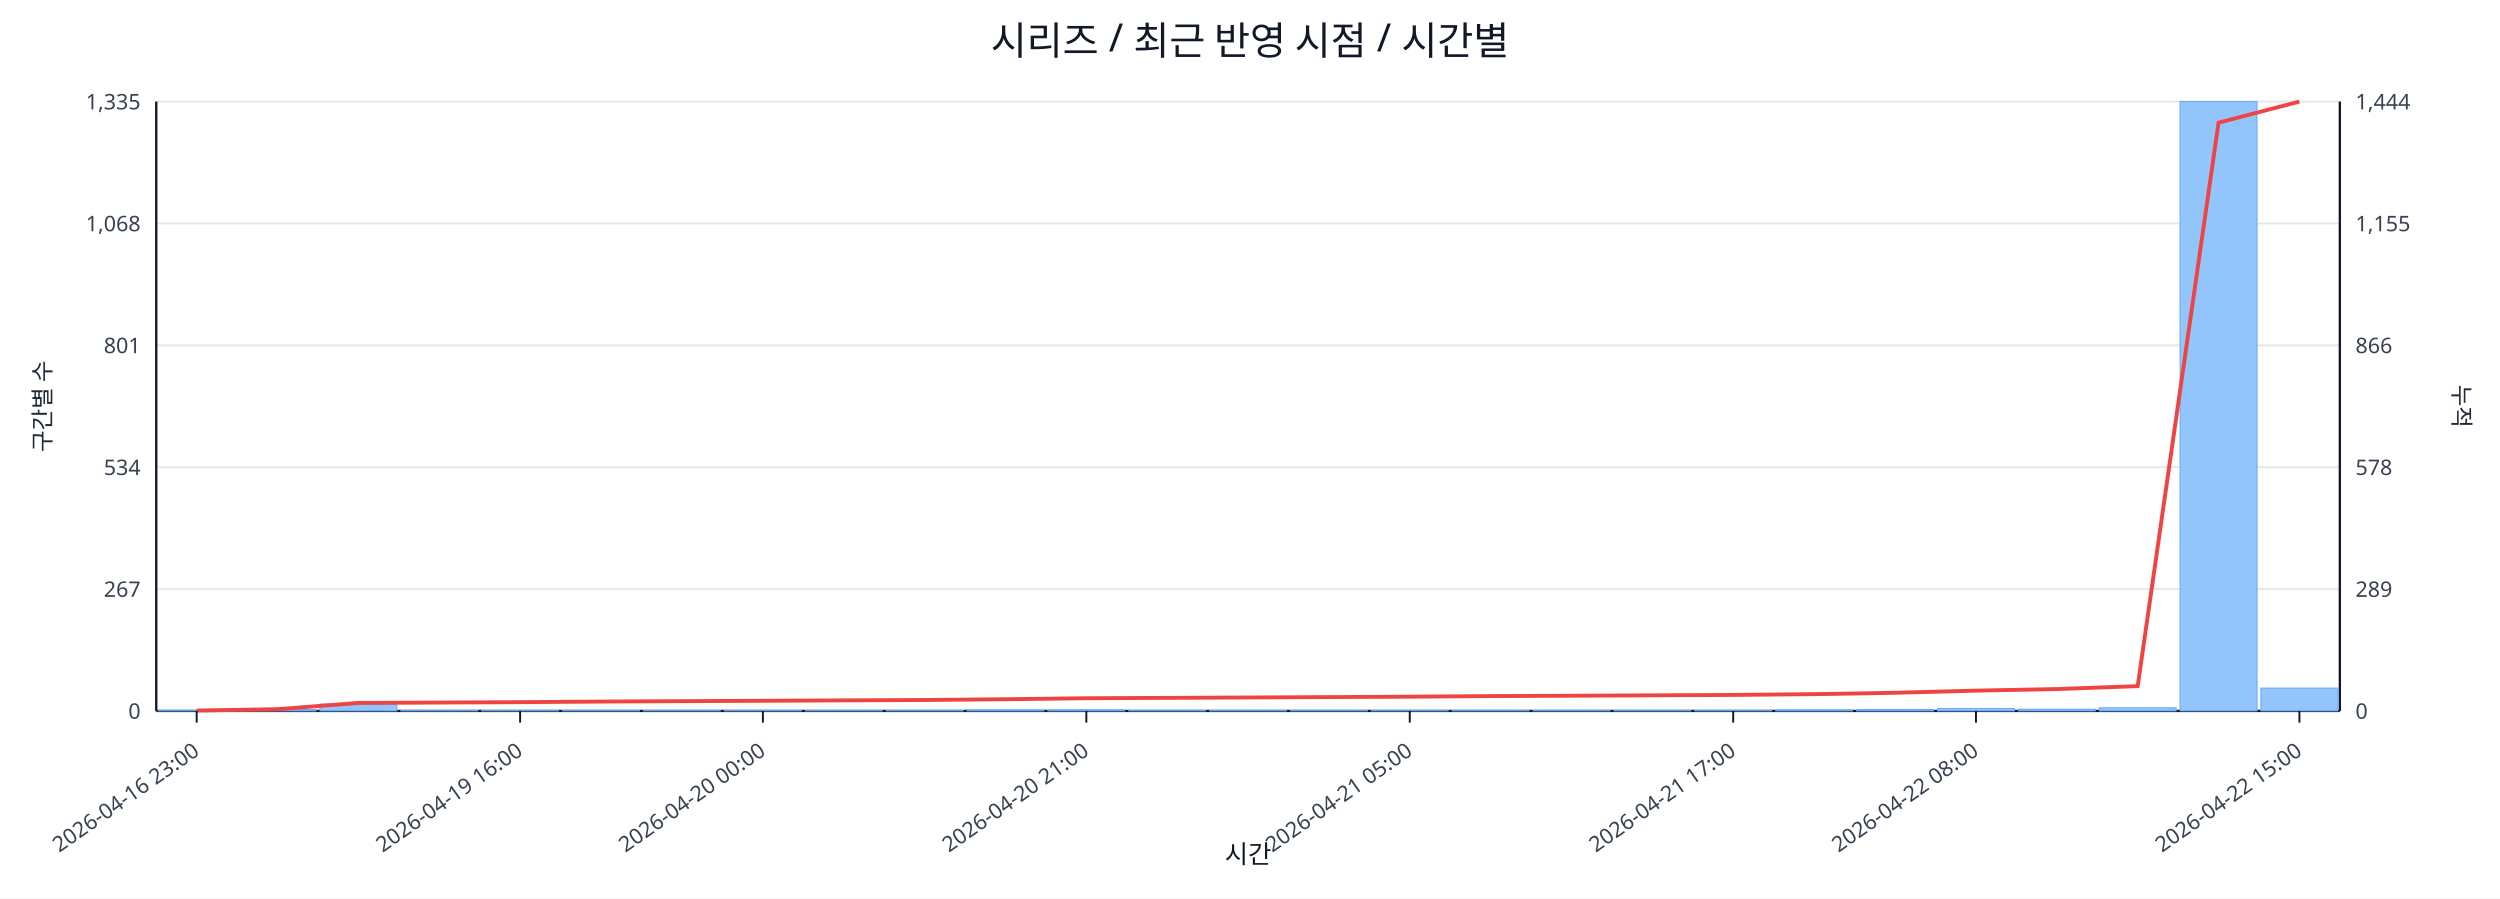
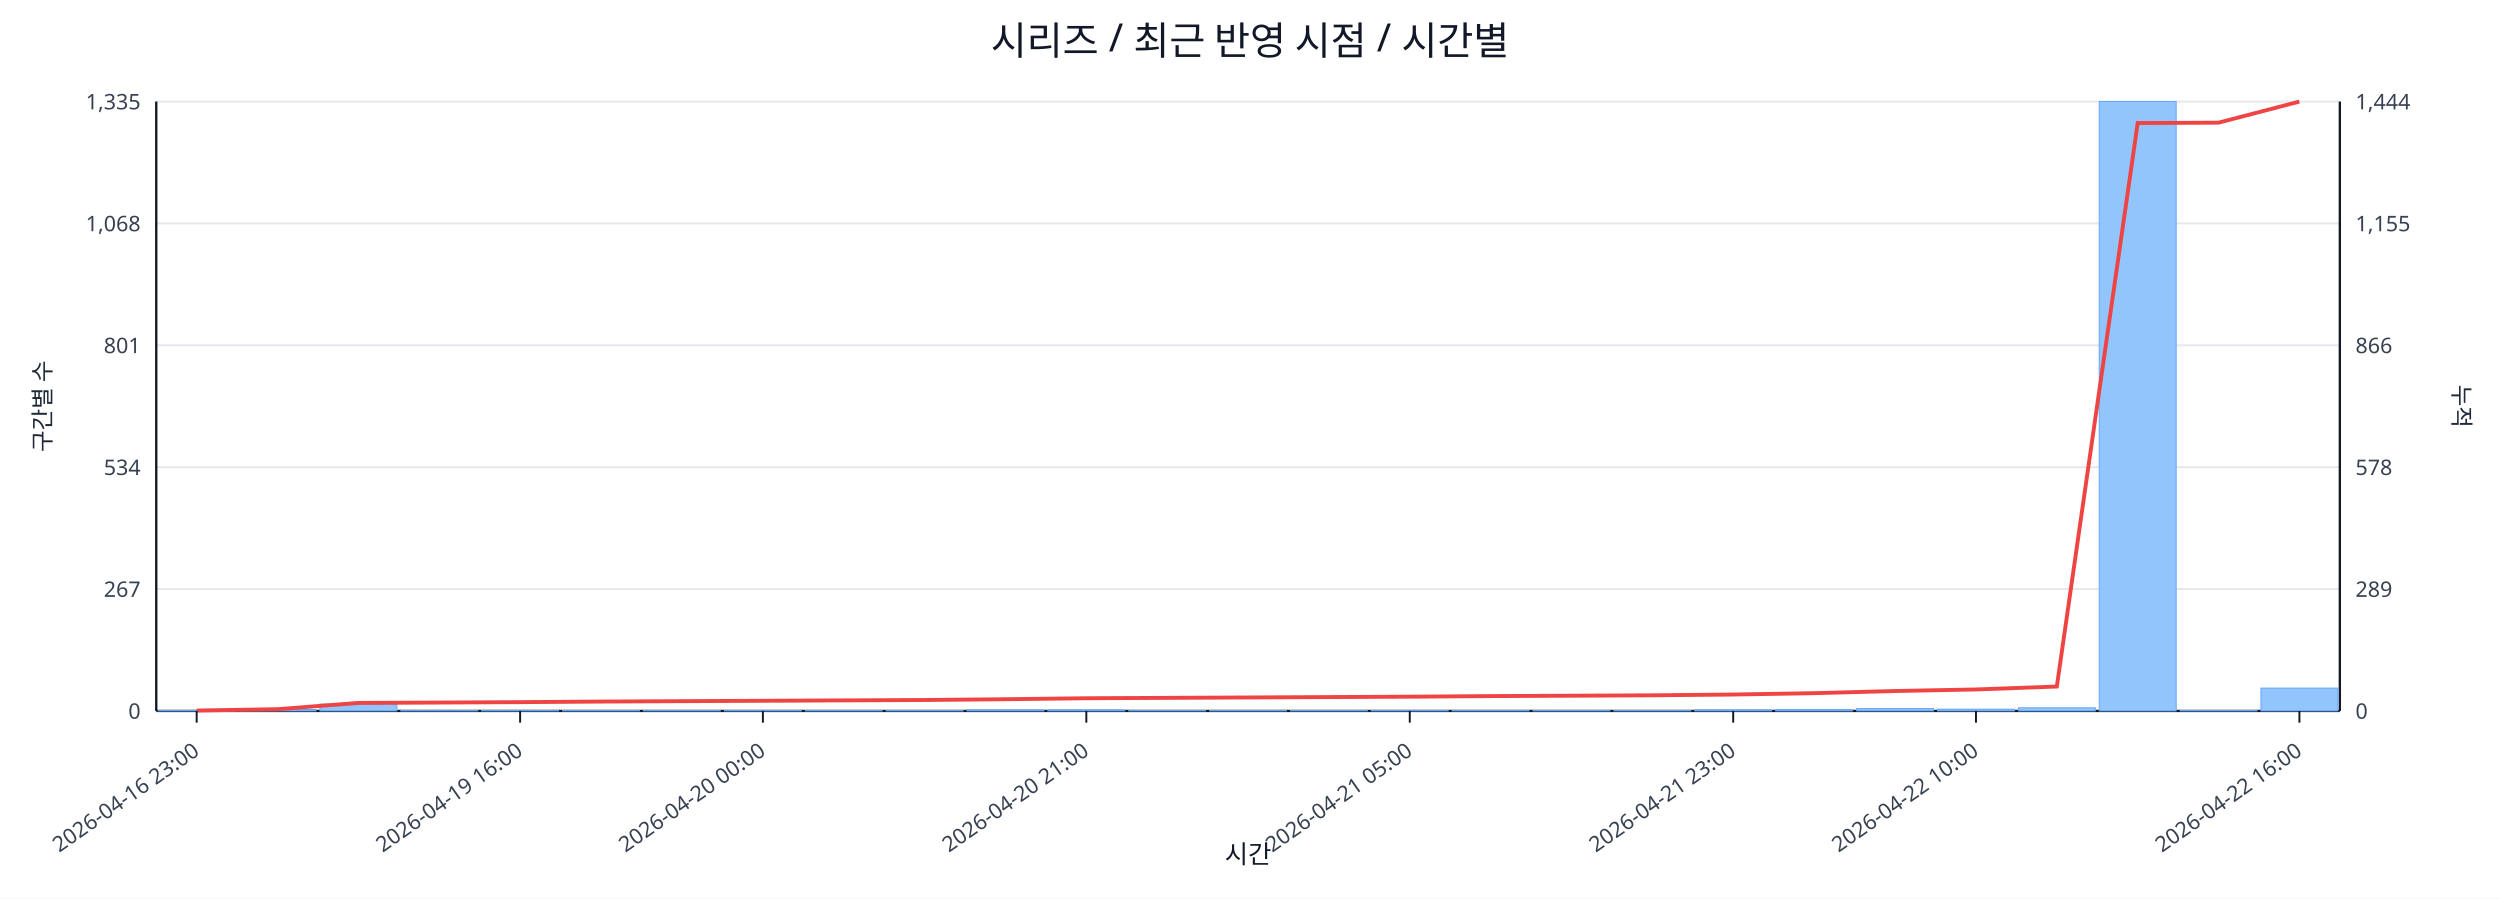
<svg xmlns="http://www.w3.org/2000/svg" width="1280" height="460" viewBox="0 0 1280 460">
  <rect x="0" y="0" width="100%" height="100%" fill="#ffffff" />
  <text x="640.0" y="28" font-size="20" text-anchor="middle" font-family="sans-serif" fill="#111827">시리즈 / 최근 반영 시점 / 시간별</text>
  <line x1="80.0" y1="52.0" x2="1198.0" y2="52.0" stroke="#e5e7eb" stroke-width="1" />
  <text x="72.0" y="56.0" font-size="11" text-anchor="end" font-family="sans-serif" fill="#374151">1,335</text>
  <text x="1206.0" y="56.0" font-size="11" text-anchor="start" font-family="sans-serif" fill="#374151">1,444</text>
  <line x1="80.0" y1="114.4" x2="1198.0" y2="114.4" stroke="#e5e7eb" stroke-width="1" />
  <text x="72.0" y="118.4" font-size="11" text-anchor="end" font-family="sans-serif" fill="#374151">1,068</text>
  <text x="1206.0" y="118.4" font-size="11" text-anchor="start" font-family="sans-serif" fill="#374151">1,155</text>
  <line x1="80.0" y1="176.8" x2="1198.0" y2="176.8" stroke="#e5e7eb" stroke-width="1" />
  <text x="72.0" y="180.8" font-size="11" text-anchor="end" font-family="sans-serif" fill="#374151">801</text>
  <text x="1206.0" y="180.8" font-size="11" text-anchor="start" font-family="sans-serif" fill="#374151">866</text>
  <line x1="80.0" y1="239.2" x2="1198.0" y2="239.2" stroke="#e5e7eb" stroke-width="1" />
  <text x="72.0" y="243.2" font-size="11" text-anchor="end" font-family="sans-serif" fill="#374151">534</text>
  <text x="1206.0" y="243.2" font-size="11" text-anchor="start" font-family="sans-serif" fill="#374151">578</text>
  <line x1="80.0" y1="301.6" x2="1198.0" y2="301.6" stroke="#e5e7eb" stroke-width="1" />
  <text x="72.0" y="305.6" font-size="11" text-anchor="end" font-family="sans-serif" fill="#374151">267</text>
  <text x="1206.0" y="305.6" font-size="11" text-anchor="start" font-family="sans-serif" fill="#374151">289</text>
  <line x1="80.0" y1="364.0" x2="1198.0" y2="364.0" stroke="#e5e7eb" stroke-width="1" />
  <text x="72.0" y="368.0" font-size="11" text-anchor="end" font-family="sans-serif" fill="#374151">0</text>
  <text x="1206.0" y="368.0" font-size="11" text-anchor="start" font-family="sans-serif" fill="#374151">0</text>
  <line x1="80.0" y1="364.0" x2="1198.0" y2="364.0" stroke="#111827" stroke-width="1.2" />
  <line x1="80.0" y1="52.0" x2="80.0" y2="364.0" stroke="#111827" stroke-width="1.2" />
  <line x1="1198.0" y1="52.0" x2="1198.0" y2="364.0" stroke="#111827" stroke-width="1.2" />
  <rect x="81.0" y="363.8" width="39.4" height="0.2" fill="#93c5fd" stroke="#60a5fa" stroke-width="0.5" />
  <rect x="122.4" y="363.3" width="39.4" height="0.7" fill="#93c5fd" stroke="#60a5fa" stroke-width="0.5" />
  <rect x="163.8" y="360.5" width="39.4" height="3.5" fill="#93c5fd" stroke="#60a5fa" stroke-width="0.5" />
  <rect x="205.2" y="363.8" width="39.4" height="0.2" fill="#93c5fd" stroke="#60a5fa" stroke-width="0.5" />
  <rect x="246.6" y="363.8" width="39.4" height="0.2" fill="#93c5fd" stroke="#60a5fa" stroke-width="0.5" />
  <rect x="288.0" y="363.8" width="39.4" height="0.2" fill="#93c5fd" stroke="#60a5fa" stroke-width="0.5" />
  <rect x="329.4" y="363.8" width="39.4" height="0.2" fill="#93c5fd" stroke="#60a5fa" stroke-width="0.5" />
  <rect x="370.9" y="363.8" width="39.4" height="0.2" fill="#93c5fd" stroke="#60a5fa" stroke-width="0.5" />
  <rect x="412.3" y="363.8" width="39.4" height="0.2" fill="#93c5fd" stroke="#60a5fa" stroke-width="0.5" />
  <rect x="453.7" y="363.8" width="39.4" height="0.2" fill="#93c5fd" stroke="#60a5fa" stroke-width="0.5" />
  <rect x="495.1" y="363.5" width="39.4" height="0.5" fill="#93c5fd" stroke="#60a5fa" stroke-width="0.5" />
  <rect x="536.5" y="363.5" width="39.4" height="0.5" fill="#93c5fd" stroke="#60a5fa" stroke-width="0.5" />
  <rect x="577.9" y="363.8" width="39.4" height="0.2" fill="#93c5fd" stroke="#60a5fa" stroke-width="0.5" />
  <rect x="619.3" y="363.8" width="39.4" height="0.2" fill="#93c5fd" stroke="#60a5fa" stroke-width="0.5" />
  <rect x="660.7" y="363.8" width="39.4" height="0.2" fill="#93c5fd" stroke="#60a5fa" stroke-width="0.5" />
  <rect x="702.1" y="363.8" width="39.4" height="0.2" fill="#93c5fd" stroke="#60a5fa" stroke-width="0.5" />
  <rect x="743.5" y="363.8" width="39.4" height="0.2" fill="#93c5fd" stroke="#60a5fa" stroke-width="0.5" />
  <rect x="784.9" y="363.8" width="39.4" height="0.2" fill="#93c5fd" stroke="#60a5fa" stroke-width="0.5" />
  <rect x="826.3" y="363.8" width="39.4" height="0.2" fill="#93c5fd" stroke="#60a5fa" stroke-width="0.5" />
-   <rect x="867.7" y="363.8" width="39.4" height="0.2" fill="#93c5fd" stroke="#60a5fa" stroke-width="0.5" />
-   <rect x="909.1" y="363.5" width="39.4" height="0.5" fill="#93c5fd" stroke="#60a5fa" stroke-width="0.5" />
-   <rect x="950.6" y="363.3" width="39.4" height="0.7" fill="#93c5fd" stroke="#60a5fa" stroke-width="0.5" />
-   <rect x="992.0" y="362.8" width="39.4" height="1.2" fill="#93c5fd" stroke="#60a5fa" stroke-width="0.5" />
-   <rect x="1033.4" y="363.1" width="39.4" height="0.9" fill="#93c5fd" stroke="#60a5fa" stroke-width="0.5" />
-   <rect x="1074.8" y="362.4" width="39.4" height="1.6" fill="#93c5fd" stroke="#60a5fa" stroke-width="0.5" />
-   <rect x="1116.2" y="52.0" width="39.4" height="312.0" fill="#93c5fd" stroke="#60a5fa" stroke-width="0.5" />
+   <rect x="867.7" y="363.5" width="39.4" height="0.5" fill="#93c5fd" stroke="#60a5fa" stroke-width="0.5" />
+   <rect x="909.1" y="363.3" width="39.4" height="0.7" fill="#93c5fd" stroke="#60a5fa" stroke-width="0.5" />
+   <rect x="950.6" y="362.8" width="39.4" height="1.2" fill="#93c5fd" stroke="#60a5fa" stroke-width="0.5" />
+   <rect x="992.0" y="363.1" width="39.4" height="0.9" fill="#93c5fd" stroke="#60a5fa" stroke-width="0.5" />
+   <rect x="1033.4" y="362.4" width="39.4" height="1.6" fill="#93c5fd" stroke="#60a5fa" stroke-width="0.5" />
+   <rect x="1074.8" y="52.0" width="39.4" height="312.0" fill="#93c5fd" stroke="#60a5fa" stroke-width="0.5" />
+   <rect x="1116.2" y="363.8" width="39.4" height="0.2" fill="#93c5fd" stroke="#60a5fa" stroke-width="0.5" />
  <rect x="1157.6" y="352.3" width="39.4" height="11.7" fill="#93c5fd" stroke="#60a5fa" stroke-width="0.5" />
-   <polyline fill="none" stroke="#ef4444" stroke-width="2" points="100.7,363.8 142.1,363.1 183.5,359.9 224.9,359.7 266.3,359.5 307.7,359.2 349.1,359.0 390.6,358.8 432.0,358.6 473.4,358.4 514.8,358.0 556.2,357.5 597.6,357.3 639.0,357.1 680.4,356.9 721.8,356.7 763.2,356.4 804.6,356.2 846.0,356.0 887.4,355.8 928.9,355.4 970.3,354.7 1011.7,353.6 1053.1,352.8 1094.5,351.3 1135.9,62.8 1177.3,52.0" />
+   <polyline fill="none" stroke="#ef4444" stroke-width="2" points="100.7,363.8 142.1,363.1 183.5,359.9 224.9,359.7 266.3,359.5 307.7,359.2 349.1,359.0 390.6,358.8 432.0,358.6 473.4,358.4 514.8,358.0 556.2,357.5 597.6,357.3 639.0,357.1 680.4,356.9 721.8,356.7 763.2,356.4 804.6,356.2 846.0,356.0 887.4,355.6 928.9,354.9 970.3,353.8 1011.7,353.0 1053.1,351.5 1094.5,63.0 1135.9,62.8 1177.3,52.0" />
  <line x1="100.7" y1="364.0" x2="100.7" y2="370.0" stroke="#111827" stroke-width="1" />
  <text x="102.7" y="386.0" font-size="11" text-anchor="end" transform="rotate(-35 102.7 386.0)" font-family="sans-serif" fill="#374151">2026-04-16 23:00</text>
  <line x1="266.3" y1="364.0" x2="266.3" y2="370.0" stroke="#111827" stroke-width="1" />
  <text x="268.3" y="386.0" font-size="11" text-anchor="end" transform="rotate(-35 268.3 386.0)" font-family="sans-serif" fill="#374151">2026-04-19 16:00</text>
  <line x1="390.6" y1="364.0" x2="390.6" y2="370.0" stroke="#111827" stroke-width="1" />
  <text x="392.6" y="386.0" font-size="11" text-anchor="end" transform="rotate(-35 392.6 386.0)" font-family="sans-serif" fill="#374151">2026-04-20 00:00</text>
  <line x1="556.2" y1="364.0" x2="556.2" y2="370.0" stroke="#111827" stroke-width="1" />
  <text x="558.2" y="386.0" font-size="11" text-anchor="end" transform="rotate(-35 558.2 386.0)" font-family="sans-serif" fill="#374151">2026-04-20 21:00</text>
  <line x1="721.8" y1="364.0" x2="721.8" y2="370.0" stroke="#111827" stroke-width="1" />
  <text x="723.8" y="386.0" font-size="11" text-anchor="end" transform="rotate(-35 723.8 386.0)" font-family="sans-serif" fill="#374151">2026-04-21 05:00</text>
  <line x1="887.4" y1="364.0" x2="887.4" y2="370.0" stroke="#111827" stroke-width="1" />
-   <text x="889.4" y="386.0" font-size="11" text-anchor="end" transform="rotate(-35 889.4 386.0)" font-family="sans-serif" fill="#374151">2026-04-21 17:00</text>
+   <text x="889.4" y="386.0" font-size="11" text-anchor="end" transform="rotate(-35 889.4 386.0)" font-family="sans-serif" fill="#374151">2026-04-21 23:00</text>
  <line x1="1011.7" y1="364.0" x2="1011.7" y2="370.0" stroke="#111827" stroke-width="1" />
-   <text x="1013.7" y="386.0" font-size="11" text-anchor="end" transform="rotate(-35 1013.7 386.0)" font-family="sans-serif" fill="#374151">2026-04-22 08:00</text>
+   <text x="1013.7" y="386.0" font-size="11" text-anchor="end" transform="rotate(-35 1013.7 386.0)" font-family="sans-serif" fill="#374151">2026-04-22 10:00</text>
  <line x1="1177.3" y1="364.0" x2="1177.3" y2="370.0" stroke="#111827" stroke-width="1" />
-   <text x="1179.3" y="386.0" font-size="11" text-anchor="end" transform="rotate(-35 1179.3 386.0)" font-family="sans-serif" fill="#374151">2026-04-22 15:00</text>
+   <text x="1179.3" y="386.0" font-size="11" text-anchor="end" transform="rotate(-35 1179.3 386.0)" font-family="sans-serif" fill="#374151">2026-04-22 16:00</text>
  <text x="26" y="208.0" font-size="12" transform="rotate(-90 26 208.0)" text-anchor="middle" font-family="sans-serif" fill="#1f2937">구간별 수</text>
  <text x="1256.0" y="208.0" font-size="12" transform="rotate(90 1256.0 208.0)" text-anchor="middle" font-family="sans-serif" fill="#1f2937">누적</text>
  <text x="639.0" y="442.0" font-size="13" text-anchor="middle" font-family="sans-serif" fill="#111827">시간</text>
</svg>
